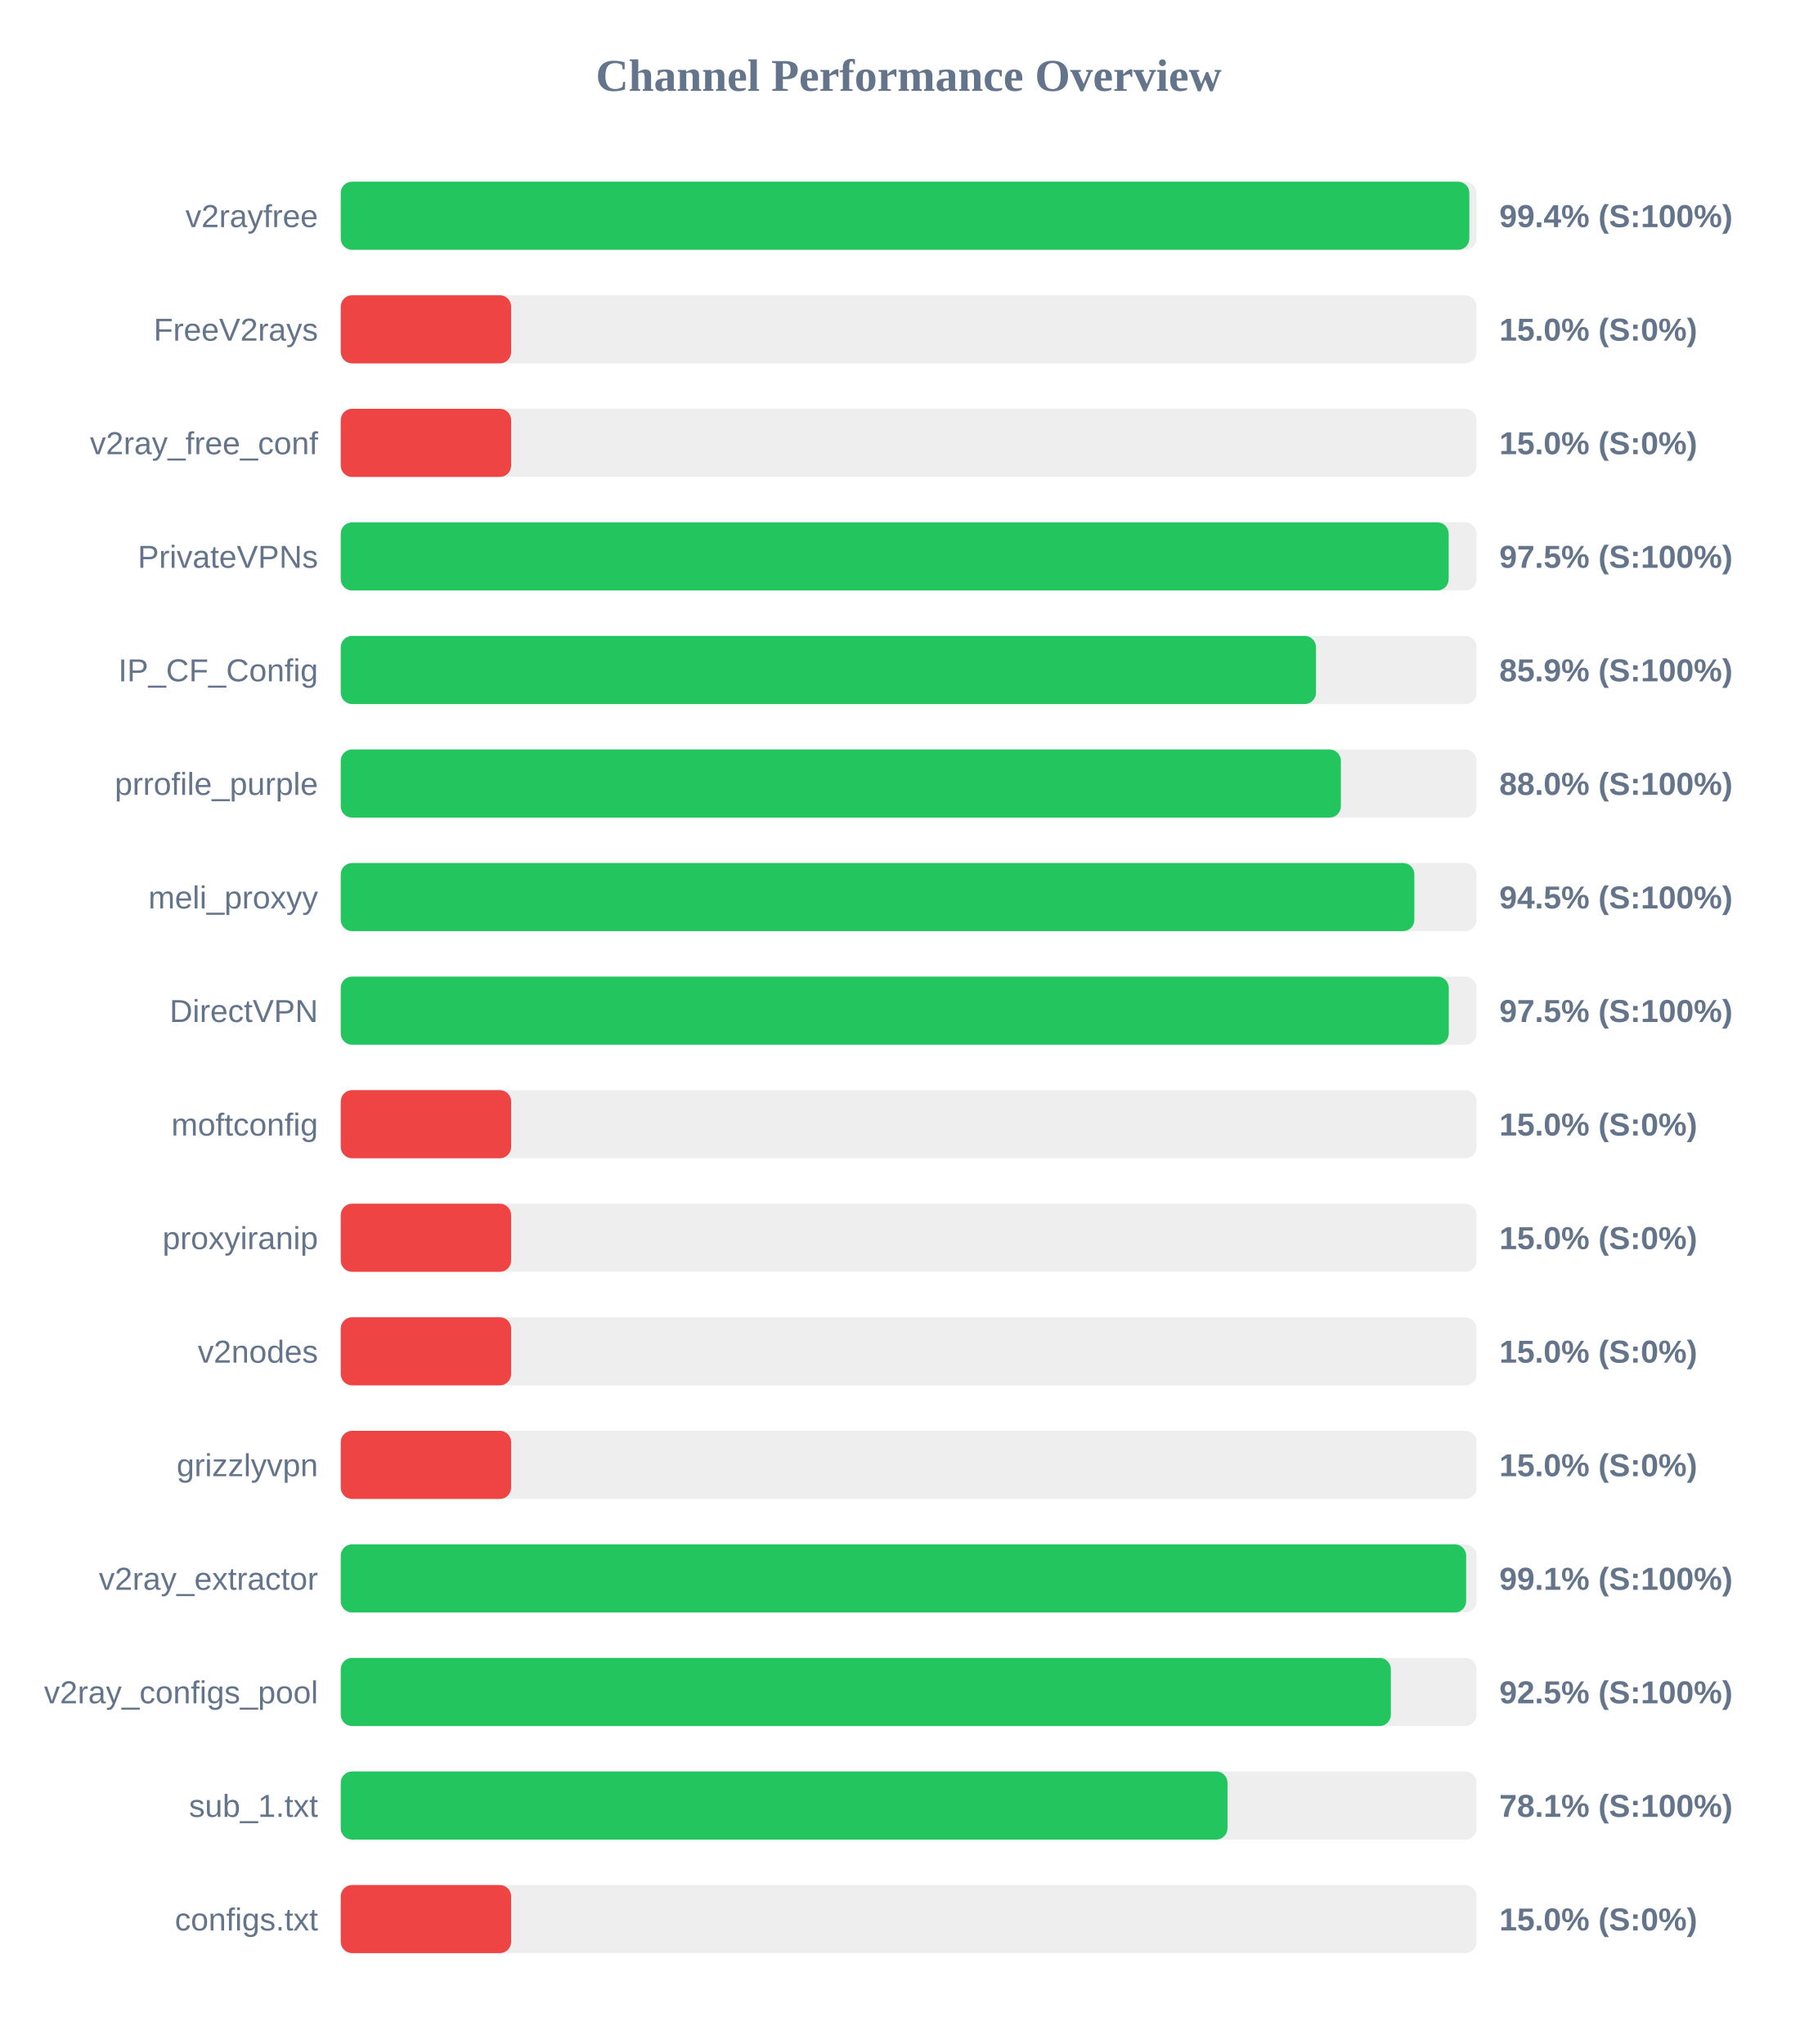
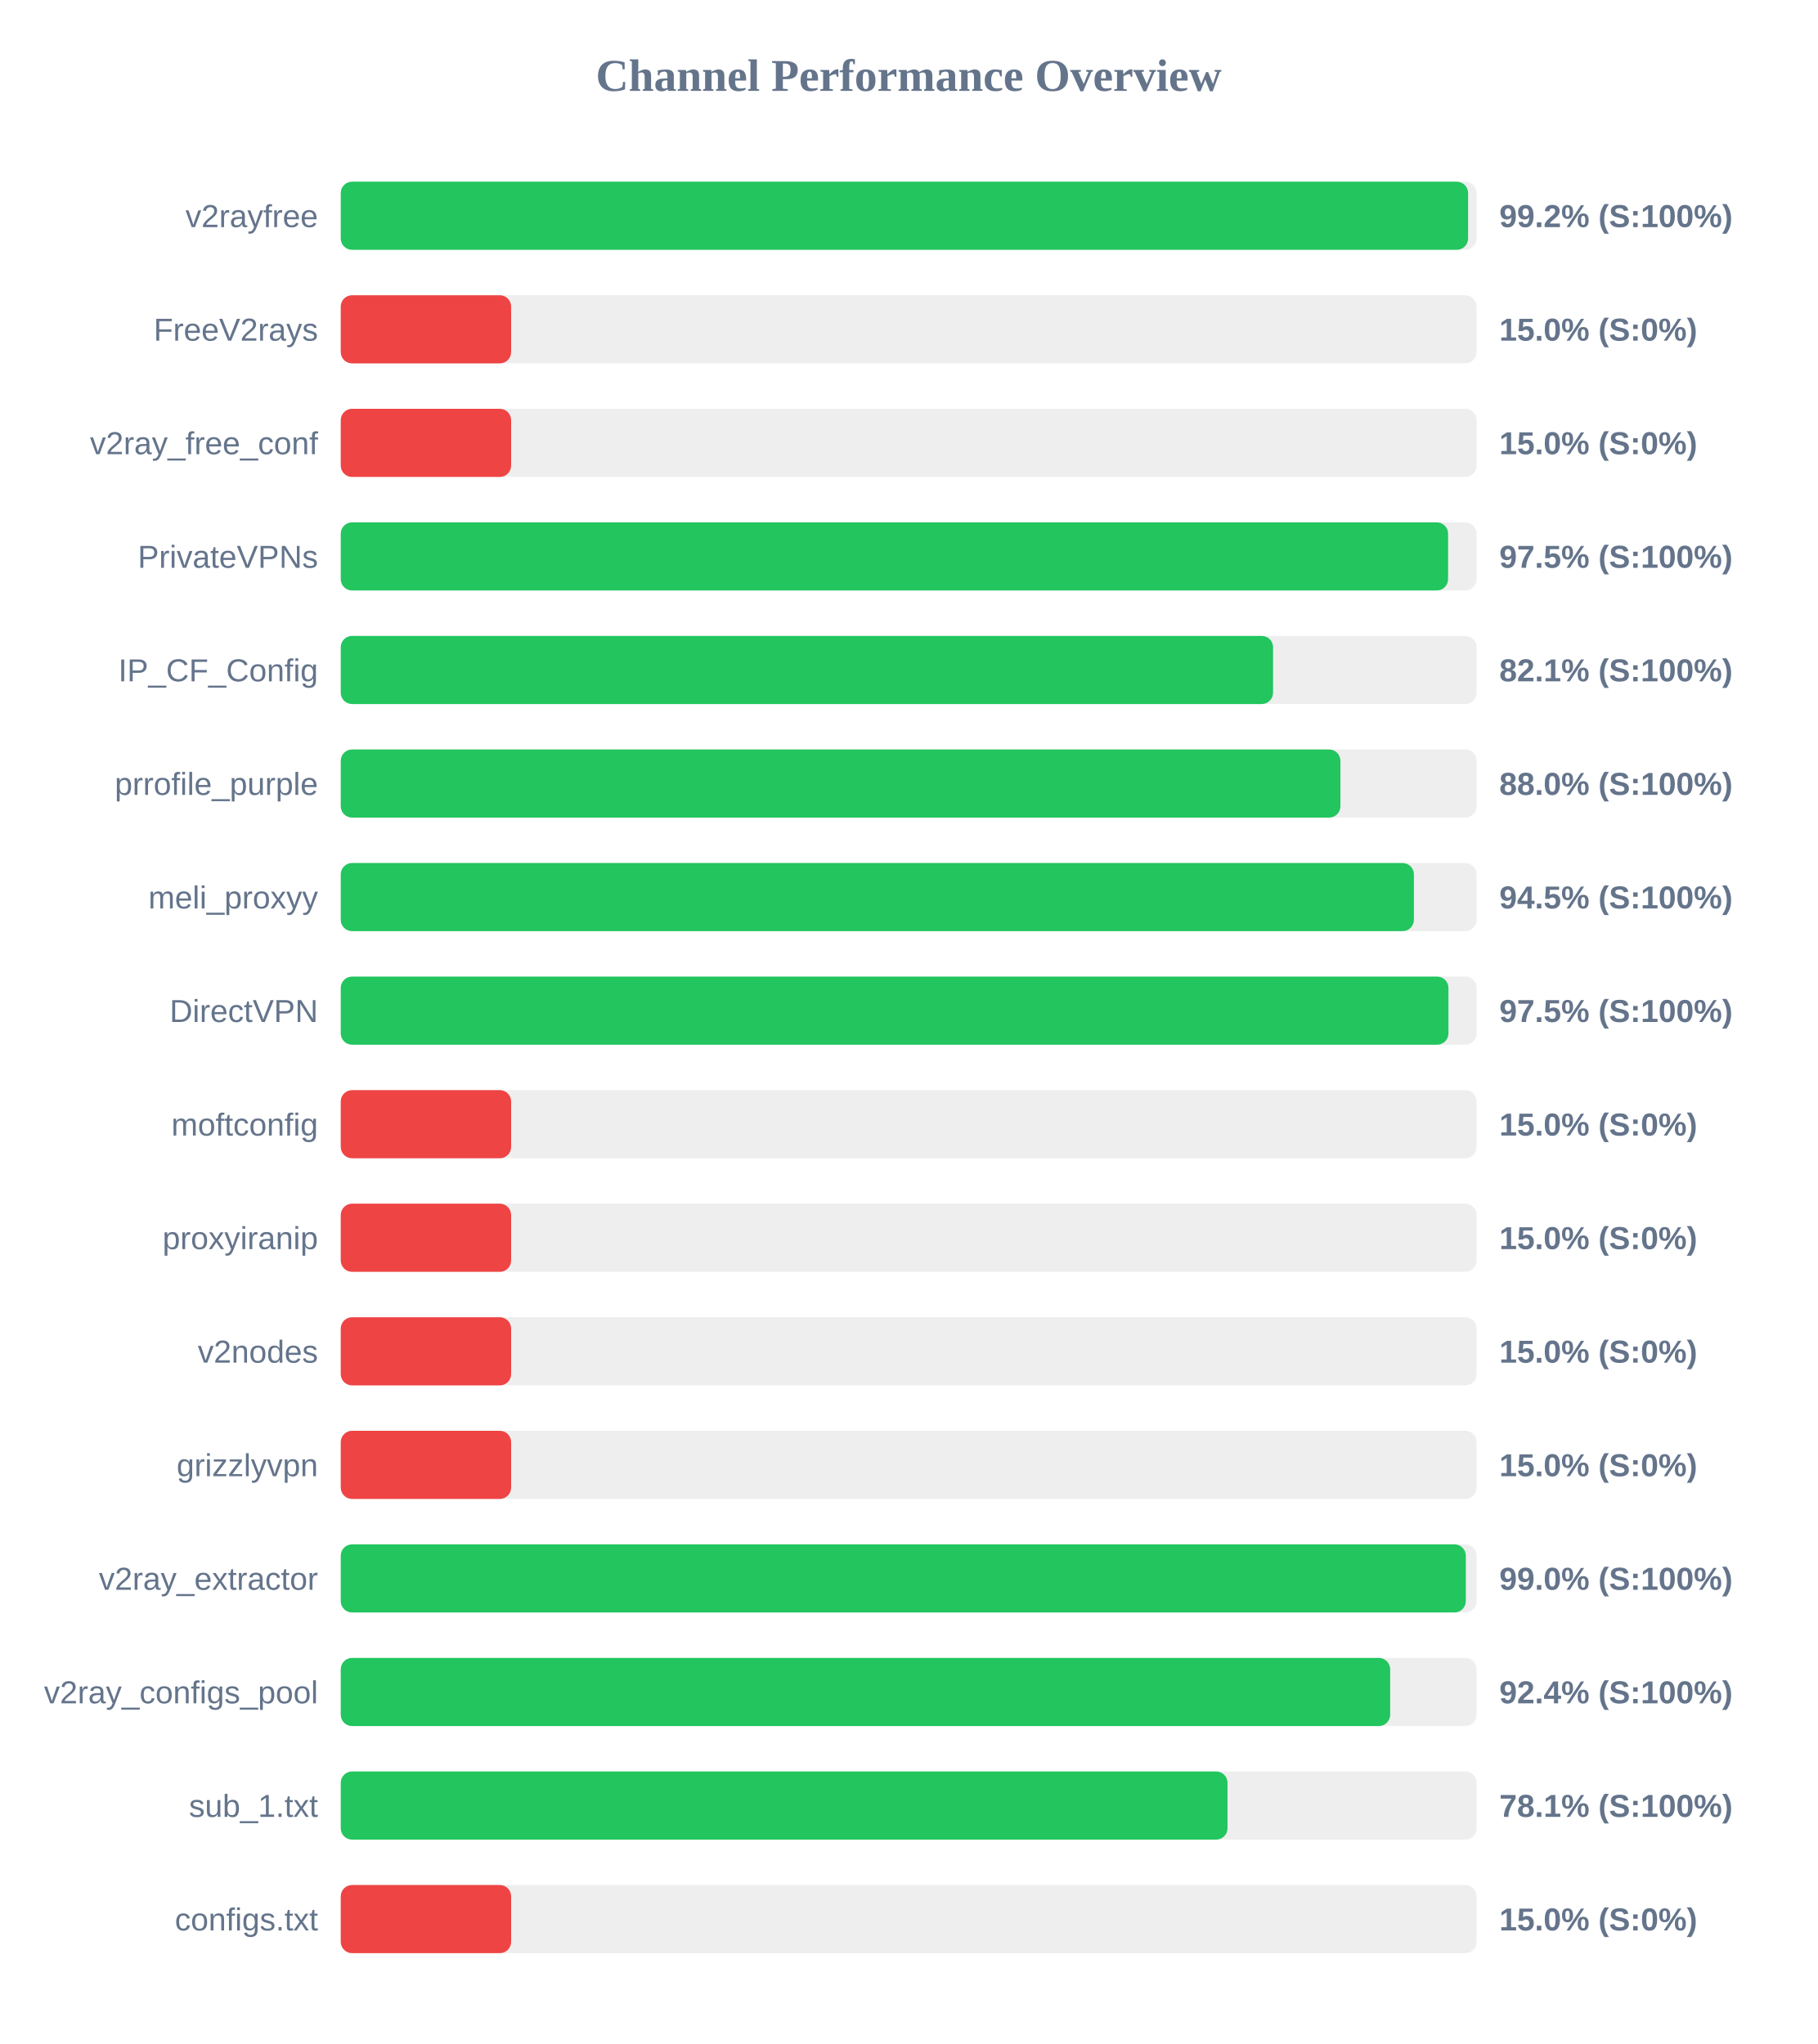
<svg xmlns="http://www.w3.org/2000/svg" width="800" height="900" version="1.1">
  <style>
        .row { font: 14px Arial; fill: #64748b; }
        .score { font: bold 14px Arial; fill: #64748b; }
    </style>
  <text x="400" y="40" text-anchor="middle" font-size="20px" font-weight="bold" fill="#64748b">Channel Performance Overview</text>
  <rect x="150" y="80" width="500" height="30" fill="#eee" rx="5" />
-   <rect x="150" y="80" width="496.8" height="30" fill="#22c55e" rx="5" />
+   <rect x="150" y="80" width="496.25" height="30" fill="#22c55e" rx="5" />
  <text x="140" y="100" text-anchor="end" class="row">v2rayfree</text>
-   <text x="660" y="100" text-anchor="start" class="score">99.4% (S:100%)</text>
+   <text x="660" y="100" text-anchor="start" class="score">99.2% (S:100%)</text>
  <rect x="150" y="130" width="500" height="30" fill="#eee" rx="5" />
  <rect x="150" y="130" width="75.0" height="30" fill="#ef4444" rx="5" />
  <text x="140" y="150" text-anchor="end" class="row">FreeV2rays</text>
  <text x="660" y="150" text-anchor="start" class="score">15.0% (S:0%)</text>
  <rect x="150" y="180" width="500" height="30" fill="#eee" rx="5" />
  <rect x="150" y="180" width="75.0" height="30" fill="#ef4444" rx="5" />
  <text x="140" y="200" text-anchor="end" class="row">v2ray_free_conf</text>
  <text x="660" y="200" text-anchor="start" class="score">15.0% (S:0%)</text>
  <rect x="150" y="230" width="500" height="30" fill="#eee" rx="5" />
-   <rect x="150" y="230" width="487.7" height="30" fill="#22c55e" rx="5" />
+   <rect x="150" y="230" width="487.45" height="30" fill="#22c55e" rx="5" />
  <text x="140" y="250" text-anchor="end" class="row">PrivateVPNs</text>
  <text x="660" y="250" text-anchor="start" class="score">97.5% (S:100%)</text>
  <rect x="150" y="280" width="500" height="30" fill="#eee" rx="5" />
-   <rect x="150" y="280" width="429.3" height="30" fill="#22c55e" rx="5" />
+   <rect x="150" y="280" width="410.4" height="30" fill="#22c55e" rx="5" />
  <text x="140" y="300" text-anchor="end" class="row">IP_CF_Config</text>
-   <text x="660" y="300" text-anchor="start" class="score">85.9% (S:100%)</text>
+   <text x="660" y="300" text-anchor="start" class="score">82.1% (S:100%)</text>
  <rect x="150" y="330" width="500" height="30" fill="#eee" rx="5" />
-   <rect x="150" y="330" width="440.25" height="30" fill="#22c55e" rx="5" />
+   <rect x="150" y="330" width="440.05" height="30" fill="#22c55e" rx="5" />
  <text x="140" y="350" text-anchor="end" class="row">prrofile_purple</text>
  <text x="660" y="350" text-anchor="start" class="score">88.0% (S:100%)</text>
  <rect x="150" y="380" width="500" height="30" fill="#eee" rx="5" />
-   <rect x="150" y="380" width="472.6" height="30" fill="#22c55e" rx="5" />
+   <rect x="150" y="380" width="472.4" height="30" fill="#22c55e" rx="5" />
  <text x="140" y="400" text-anchor="end" class="row">meli_proxyy</text>
  <text x="660" y="400" text-anchor="start" class="score">94.5% (S:100%)</text>
  <rect x="150" y="430" width="500" height="30" fill="#eee" rx="5" />
-   <rect x="150" y="430" width="487.75" height="30" fill="#22c55e" rx="5" />
+   <rect x="150" y="430" width="487.6" height="30" fill="#22c55e" rx="5" />
  <text x="140" y="450" text-anchor="end" class="row">DirectVPN</text>
  <text x="660" y="450" text-anchor="start" class="score">97.5% (S:100%)</text>
  <rect x="150" y="480" width="500" height="30" fill="#eee" rx="5" />
  <rect x="150" y="480" width="75.0" height="30" fill="#ef4444" rx="5" />
  <text x="140" y="500" text-anchor="end" class="row">moftconfig</text>
  <text x="660" y="500" text-anchor="start" class="score">15.0% (S:0%)</text>
  <rect x="150" y="530" width="500" height="30" fill="#eee" rx="5" />
  <rect x="150" y="530" width="75.0" height="30" fill="#ef4444" rx="5" />
  <text x="140" y="550" text-anchor="end" class="row">proxyiranip</text>
  <text x="660" y="550" text-anchor="start" class="score">15.0% (S:0%)</text>
  <rect x="150" y="580" width="500" height="30" fill="#eee" rx="5" />
  <rect x="150" y="580" width="75.0" height="30" fill="#ef4444" rx="5" />
  <text x="140" y="600" text-anchor="end" class="row">v2nodes</text>
  <text x="660" y="600" text-anchor="start" class="score">15.0% (S:0%)</text>
  <rect x="150" y="630" width="500" height="30" fill="#eee" rx="5" />
  <rect x="150" y="630" width="75.0" height="30" fill="#ef4444" rx="5" />
  <text x="140" y="650" text-anchor="end" class="row">grizzlyvpn</text>
  <text x="660" y="650" text-anchor="start" class="score">15.0% (S:0%)</text>
  <rect x="150" y="680" width="500" height="30" fill="#eee" rx="5" />
-   <rect x="150" y="680" width="495.4" height="30" fill="#22c55e" rx="5" />
+   <rect x="150" y="680" width="495.25" height="30" fill="#22c55e" rx="5" />
  <text x="140" y="700" text-anchor="end" class="row">v2ray_extractor</text>
-   <text x="660" y="700" text-anchor="start" class="score">99.1% (S:100%)</text>
+   <text x="660" y="700" text-anchor="start" class="score">99.0% (S:100%)</text>
  <rect x="150" y="730" width="500" height="30" fill="#eee" rx="5" />
-   <rect x="150" y="730" width="462.25" height="30" fill="#22c55e" rx="5" />
+   <rect x="150" y="730" width="461.95" height="30" fill="#22c55e" rx="5" />
  <text x="140" y="750" text-anchor="end" class="row">v2ray_configs_pool</text>
-   <text x="660" y="750" text-anchor="start" class="score">92.5% (S:100%)</text>
+   <text x="660" y="750" text-anchor="start" class="score">92.4% (S:100%)</text>
  <rect x="150" y="780" width="500" height="30" fill="#eee" rx="5" />
  <rect x="150" y="780" width="390.35" height="30" fill="#22c55e" rx="5" />
  <text x="140" y="800" text-anchor="end" class="row">sub_1.txt</text>
  <text x="660" y="800" text-anchor="start" class="score">78.1% (S:100%)</text>
  <rect x="150" y="830" width="500" height="30" fill="#eee" rx="5" />
  <rect x="150" y="830" width="75.0" height="30" fill="#ef4444" rx="5" />
  <text x="140" y="850" text-anchor="end" class="row">configs.txt</text>
  <text x="660" y="850" text-anchor="start" class="score">15.0% (S:0%)</text>
</svg>
